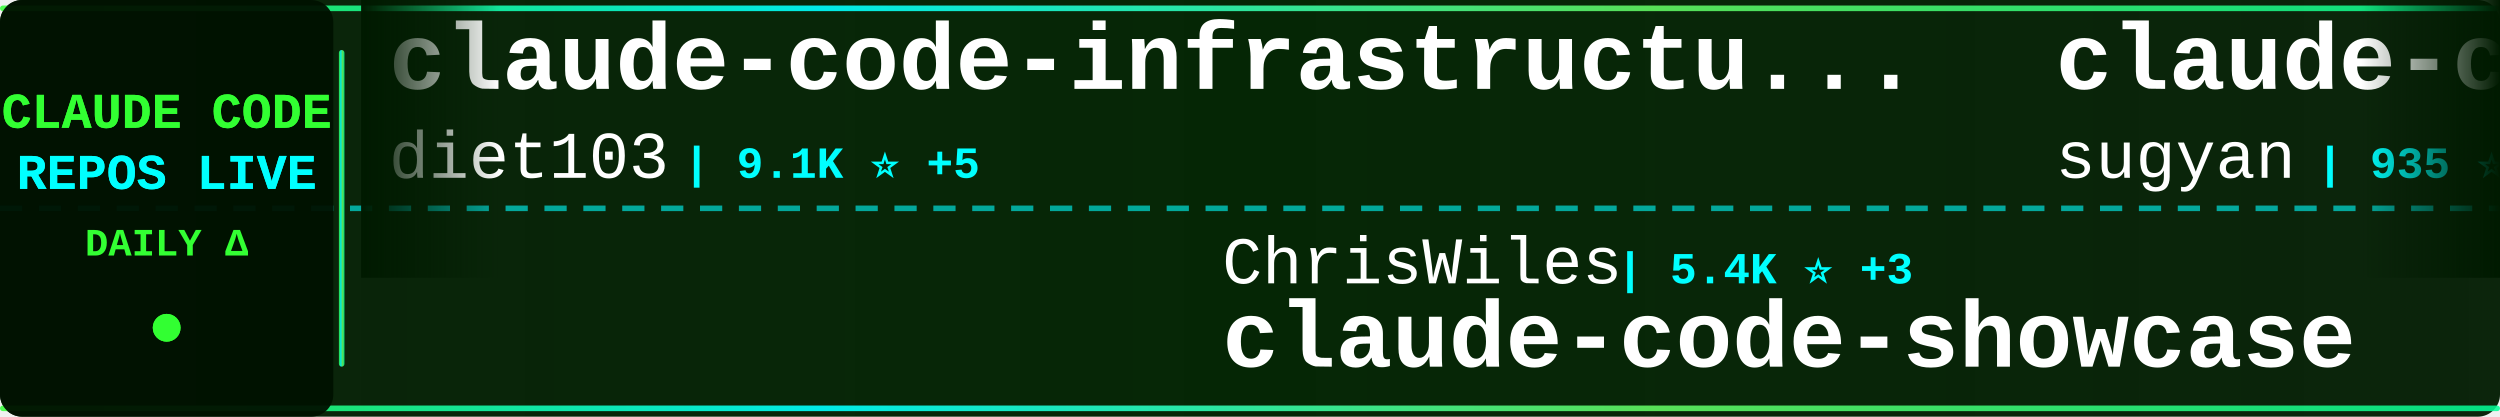
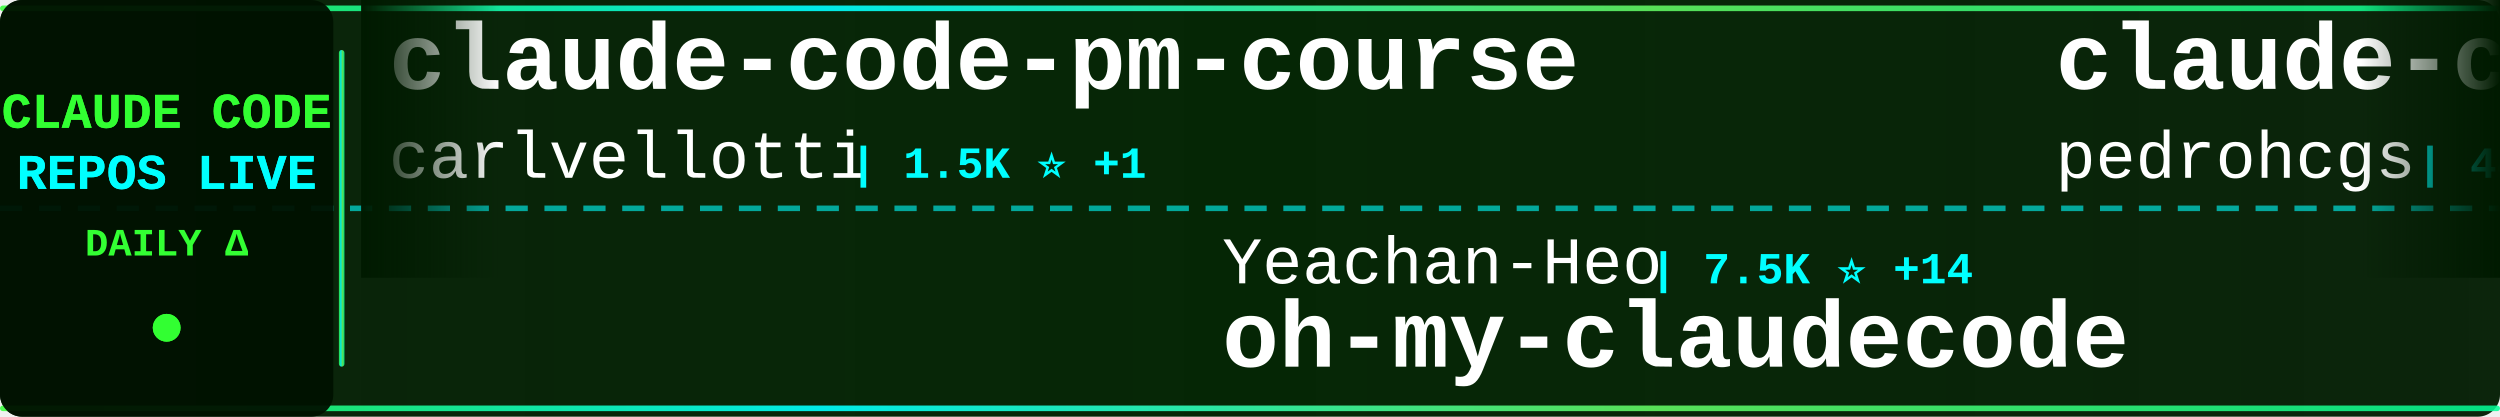
<svg xmlns="http://www.w3.org/2000/svg" width="900" height="150">
  <defs>
    <linearGradient id="tickerBg" x1="0%" y1="0%" x2="100%" y2="0%">
      <stop offset="0%" style="stop-color:#001a00;stop-opacity:0.95" />
      <stop offset="50%" style="stop-color:#002200;stop-opacity:0.98" />
      <stop offset="100%" style="stop-color:#001a00;stop-opacity:0.95" />
    </linearGradient>
    <linearGradient id="borderGrad" x1="0%" y1="0%" x2="100%" y2="0%">
      <stop offset="0%" style="stop-color:#33ff33;stop-opacity:0.85">
        <animate attributeName="stop-opacity" values="0.85;1;0.85" dur="2s" repeatCount="indefinite" />
      </stop>
      <stop offset="33%" style="stop-color:#00ffff;stop-opacity:0.9">
        <animate attributeName="stop-opacity" values="0.9;1;0.9" dur="2.2s" repeatCount="indefinite" />
      </stop>
      <stop offset="66%" style="stop-color:#66ff66;stop-opacity:0.85">
        <animate attributeName="stop-opacity" values="0.85;1;0.85" dur="1.8s" repeatCount="indefinite" />
      </stop>
      <stop offset="100%" style="stop-color:#00ff99;stop-opacity:0.85">
        <animate attributeName="stop-opacity" values="0.85;1;0.85" dur="2s" repeatCount="indefinite" />
      </stop>
    </linearGradient>
    <filter id="textGlow">
      <feGaussianBlur stdDeviation="0.1" result="coloredBlur" />
      <feMerge>
        <feMergeNode in="coloredBlur" />
        <feMergeNode in="SourceGraphic" />
      </feMerge>
    </filter>
    <filter id="metricGlow">
      <feGaussianBlur stdDeviation="0.2" result="coloredBlur" />
      <feMerge>
        <feMergeNode in="coloredBlur" />
        <feMergeNode in="SourceGraphic" />
      </feMerge>
    </filter>
    <linearGradient id="leftFade" x1="0%" y1="0%" x2="100%" y2="0%">
      <stop offset="0%" style="stop-color:#001a00;stop-opacity:1" />
      <stop offset="100%" style="stop-color:#001a00;stop-opacity:0" />
    </linearGradient>
    <linearGradient id="rightFade" x1="0%" y1="0%" x2="100%" y2="0%">
      <stop offset="0%" style="stop-color:#001a00;stop-opacity:0" />
      <stop offset="100%" style="stop-color:#001a00;stop-opacity:1" />
    </linearGradient>
  </defs>
  <rect width="900" height="150" fill="url(#tickerBg)" rx="8" />
  <rect x="0" y="2" width="900" height="2" fill="url(#borderGrad)" rx="1" />
  <rect x="0" y="146" width="900" height="2" fill="url(#borderGrad)" rx="1" />
  <line x1="0" y1="75" x2="900" y2="75" stroke="#00ffff" stroke-width="2" stroke-dasharray="8 6" opacity="0.6" />
  <rect x="0" y="0" width="120" height="150" fill="#001100" opacity="0.95" rx="8" />
  <text x="60" y="46" font-family="'Courier New', monospace" font-size="18" font-weight="bold" fill="#33ff33" text-anchor="middle" filter="url(#textGlow)">
    CLAUDE CODE
  </text>
  <text x="60" y="68" font-family="'Courier New', monospace" font-size="18" font-weight="bold" fill="#00ffff" text-anchor="middle" filter="url(#textGlow)">
    REPOS LIVE
  </text>
  <text x="60" y="92" font-family="'Courier New', monospace" font-size="14" font-weight="bold" fill="#33ff33" text-anchor="middle">
    DAILY Δ
  </text>
  <circle cx="60" cy="118" r="5" fill="#33ff33" filter="url(#metricGlow)">
    <animate attributeName="r" values="4;6;4" dur="1.5s" repeatCount="indefinite" />
    <animate attributeName="opacity" values="0.6;1;0.6" dur="1.5s" repeatCount="indefinite" />
  </circle>
  <rect x="122" y="18" width="2" height="114" fill="url(#borderGrad)" rx="1" />
  <clipPath id="tickerClip">
    <rect x="130" y="0" width="770" height="150" />
  </clipPath>
  <g clip-path="url(#tickerClip)">
    <g id="tickerItems">
      <animateTransform attributeName="transform" attributeType="XML" type="translate" from="0 0" to="-3000 0" dur="54s" repeatCount="indefinite" />
      <g transform="translate(0, 0)">
-         <text x="140" y="32" font-family="'Courier New', monospace" font-size="34" font-weight="bold" fill="#ffffff">claude-code-infrastructu...</text>
-         <text x="140" y="64" font-family="'Courier New', monospace" font-size="24" font-weight="normal" fill="#ffffff" opacity="1.0">diet103</text>
-         <text x="246" y="64" font-family="'Courier New', monospace" font-size="16" font-weight="bold" fill="#00ffff"> | 9.1K ⭐ +5</text>
+         <text x="140" y="32" font-family="'Courier New', monospace" font-size="34" font-weight="bold" fill="#ffffff">claude-code-pm-course</text>
+         <text x="140" y="64" font-family="'Courier New', monospace" font-size="24" font-weight="normal" fill="#ffffff" opacity="1.0">carlvellotti</text>
+         <text x="306" y="64" font-family="'Courier New', monospace" font-size="16" font-weight="bold" fill="#00ffff"> | 1.5K ⭐ +1</text>
      </g>
      <g transform="translate(300, 0)">
-         <text x="140" y="102" font-family="'Courier New', monospace" font-size="24" font-weight="normal" fill="#ffffff" opacity="1.0">ChrisWiles</text>
-         <text x="282" y="102" font-family="'Courier New', monospace" font-size="16" font-weight="bold" fill="#00ffff"> | 5.4K ⭐ +3</text>
-         <text x="140" y="132" font-family="'Courier New', monospace" font-size="34" font-weight="bold" fill="#ffffff">claude-code-showcase</text>
+         <text x="140" y="102" font-family="'Courier New', monospace" font-size="24" font-weight="normal" fill="#ffffff" opacity="1.0">Yeachan-Heo</text>
+         <text x="294" y="102" font-family="'Courier New', monospace" font-size="16" font-weight="bold" fill="#00ffff"> | 7.5K ⭐ +14</text>
+         <text x="140" y="132" font-family="'Courier New', monospace" font-size="34" font-weight="bold" fill="#ffffff">oh-my-claudecode</text>
      </g>
      <g transform="translate(600, 0)">
-         <text x="140" y="32" font-family="'Courier New', monospace" font-size="34" font-weight="bold" fill="#ffffff">claude-code-webui</text>
-         <text x="140" y="64" font-family="'Courier New', monospace" font-size="24" font-weight="normal" fill="#ffffff" opacity="1.0">sugyan</text>
-         <text x="234" y="64" font-family="'Courier New', monospace" font-size="16" font-weight="bold" fill="#00ffff"> | 935 ⭐</text>
+         <text x="140" y="32" font-family="'Courier New', monospace" font-size="34" font-weight="bold" fill="#ffffff">claude-code-my-workflow</text>
+         <text x="140" y="64" font-family="'Courier New', monospace" font-size="24" font-weight="normal" fill="#ffffff" opacity="1.0">pedrohcgs</text>
+         <text x="270" y="64" font-family="'Courier New', monospace" font-size="16" font-weight="bold" fill="#00ffff"> | 442 ⭐ +1</text>
      </g>
      <g transform="translate(900, 0)">
-         <text x="140" y="102" font-family="'Courier New', monospace" font-size="24" font-weight="normal" fill="#ffffff" opacity="1.0">EnzeD</text>
-         <text x="222" y="102" font-family="'Courier New', monospace" font-size="16" font-weight="bold" fill="#00ffff"> | 4.0K ⭐ +1</text>
-         <text x="140" y="132" font-family="'Courier New', monospace" font-size="34" font-weight="bold" fill="#ffffff">vibe-coding</text>
+         <text x="140" y="102" font-family="'Courier New', monospace" font-size="24" font-weight="normal" fill="#ffffff" opacity="1.0">alirezarezvani</text>
+         <text x="330" y="102" font-family="'Courier New', monospace" font-size="16" font-weight="bold" fill="#00ffff"> | 549 ⭐</text>
+         <text x="140" y="132" font-family="'Courier New', monospace" font-size="34" font-weight="bold" fill="#ffffff">claude-code-tresor</text>
      </g>
      <g transform="translate(1200, 0)">
-         <text x="140" y="32" font-family="'Courier New', monospace" font-size="34" font-weight="bold" fill="#ffffff">learn-claude-code</text>
-         <text x="140" y="64" font-family="'Courier New', monospace" font-size="24" font-weight="normal" fill="#ffffff" opacity="1.0">shareAI-lab</text>
-         <text x="294" y="64" font-family="'Courier New', monospace" font-size="16" font-weight="bold" fill="#00ffff"> | 18.7K ⭐ +128</text>
+         <text x="140" y="32" font-family="'Courier New', monospace" font-size="34" font-weight="bold" fill="#ffffff">claude_code_bridge</text>
+         <text x="140" y="64" font-family="'Courier New', monospace" font-size="24" font-weight="normal" fill="#ffffff" opacity="1.0">bfly123</text>
+         <text x="246" y="64" font-family="'Courier New', monospace" font-size="16" font-weight="bold" fill="#00ffff"> | 1.3K ⭐</text>
      </g>
      <g transform="translate(1500, 0)">
-         <text x="140" y="102" font-family="'Courier New', monospace" font-size="24" font-weight="normal" fill="#ffffff" opacity="1.0">andrepimenta</text>
-         <text x="306" y="102" font-family="'Courier New', monospace" font-size="16" font-weight="bold" fill="#00ffff"> | 991 ⭐ -1</text>
-         <text x="140" y="132" font-family="'Courier New', monospace" font-size="34" font-weight="bold" fill="#ffffff">claude-code-chat</text>
+         <text x="140" y="102" font-family="'Courier New', monospace" font-size="24" font-weight="normal" fill="#ffffff" opacity="1.0">kepano</text>
+         <text x="234" y="102" font-family="'Courier New', monospace" font-size="16" font-weight="bold" fill="#00ffff"> | 11.2K ⭐ +60</text>
+         <text x="140" y="132" font-family="'Courier New', monospace" font-size="34" font-weight="bold" fill="#ffffff">obsidian-skills</text>
      </g>
      <g transform="translate(1800, 0)">
-         <text x="140" y="32" font-family="'Courier New', monospace" font-size="34" font-weight="bold" fill="#ffffff">claude-task-master</text>
-         <text x="140" y="64" font-family="'Courier New', monospace" font-size="24" font-weight="normal" fill="#ffffff" opacity="1.0">eyaltoledano</text>
-         <text x="306" y="64" font-family="'Courier New', monospace" font-size="16" font-weight="bold" fill="#00ffff"> | 25.7K ⭐ +7</text>
+         <text x="140" y="32" font-family="'Courier New', monospace" font-size="34" font-weight="bold" fill="#ffffff">nanoclaw</text>
+         <text x="140" y="64" font-family="'Courier New', monospace" font-size="24" font-weight="normal" fill="#ffffff" opacity="1.0">qwibitai</text>
+         <text x="258" y="64" font-family="'Courier New', monospace" font-size="16" font-weight="bold" fill="#00ffff"> | 15.3K ⭐ +75</text>
      </g>
      <g transform="translate(2100, 0)">
-         <text x="140" y="102" font-family="'Courier New', monospace" font-size="24" font-weight="normal" fill="#ffffff" opacity="1.0">browser-use</text>
-         <text x="294" y="102" font-family="'Courier New', monospace" font-size="16" font-weight="bold" fill="#00ffff"> | 79.1K ⭐ +20</text>
-         <text x="140" y="132" font-family="'Courier New', monospace" font-size="34" font-weight="bold" fill="#ffffff">browser-use</text>
+         <text x="140" y="102" font-family="'Courier New', monospace" font-size="24" font-weight="normal" fill="#ffffff" opacity="1.0">affaan-m</text>
+         <text x="258" y="102" font-family="'Courier New', monospace" font-size="16" font-weight="bold" fill="#00ffff"> | 53.3K ⭐ +101</text>
+         <text x="140" y="132" font-family="'Courier New', monospace" font-size="34" font-weight="bold" fill="#ffffff">everything-claude-code</text>
      </g>
      <g transform="translate(2400, 0)">
+         <text x="140" y="32" font-family="'Courier New', monospace" font-size="34" font-weight="bold" fill="#ffffff">context7</text>
+         <text x="140" y="64" font-family="'Courier New', monospace" font-size="24" font-weight="normal" fill="#ffffff" opacity="1.0">upstash</text>
+         <text x="246" y="64" font-family="'Courier New', monospace" font-size="16" font-weight="bold" fill="#00ffff"> | 47.0K ⭐ +23</text>
+       </g>
+       <g transform="translate(2700, 0)">
+         <text x="140" y="102" font-family="'Courier New', monospace" font-size="24" font-weight="normal" fill="#ffffff" opacity="1.0">anthropics</text>
+         <text x="282" y="102" font-family="'Courier New', monospace" font-size="16" font-weight="bold" fill="#00ffff"> | 8.4K ⭐ +11</text>
+         <text x="140" y="132" font-family="'Courier New', monospace" font-size="34" font-weight="bold" fill="#ffffff">claude-plugins-official</text>
+       </g>
+       <g transform="translate(3000, 0)">
+         <text x="140" y="32" font-family="'Courier New', monospace" font-size="34" font-weight="bold" fill="#ffffff">claude-code-pm-course</text>
+         <text x="140" y="64" font-family="'Courier New', monospace" font-size="24" font-weight="normal" fill="#ffffff" opacity="1.0">carlvellotti</text>
+         <text x="306" y="64" font-family="'Courier New', monospace" font-size="16" font-weight="bold" fill="#00ffff"> | 1.5K ⭐ +1</text>
+       </g>
+       <g transform="translate(3300, 0)">
+         <text x="140" y="102" font-family="'Courier New', monospace" font-size="24" font-weight="normal" fill="#ffffff" opacity="1.0">Yeachan-Heo</text>
+         <text x="294" y="102" font-family="'Courier New', monospace" font-size="16" font-weight="bold" fill="#00ffff"> | 7.5K ⭐ +14</text>
+         <text x="140" y="132" font-family="'Courier New', monospace" font-size="34" font-weight="bold" fill="#ffffff">oh-my-claudecode</text>
+       </g>
+       <g transform="translate(3600, 0)">
        <text x="140" y="32" font-family="'Courier New', monospace" font-size="34" font-weight="bold" fill="#ffffff">claude-code-my-workflow</text>
        <text x="140" y="64" font-family="'Courier New', monospace" font-size="24" font-weight="normal" fill="#ffffff" opacity="1.0">pedrohcgs</text>
-         <text x="270" y="64" font-family="'Courier New', monospace" font-size="16" font-weight="bold" fill="#00ffff"> | 441 ⭐ +3</text>
-       </g>
-       <g transform="translate(2700, 0)">
-         <text x="140" y="102" font-family="'Courier New', monospace" font-size="24" font-weight="normal" fill="#ffffff" opacity="1.0">anomalyco</text>
-         <text x="270" y="102" font-family="'Courier New', monospace" font-size="16" font-weight="bold" fill="#00ffff"> | 111.6K ⭐ +172</text>
-         <text x="140" y="132" font-family="'Courier New', monospace" font-size="34" font-weight="bold" fill="#ffffff">opencode</text>
-       </g>
-       <g transform="translate(3000, 0)">
-         <text x="140" y="32" font-family="'Courier New', monospace" font-size="34" font-weight="bold" fill="#ffffff">claude-code-infrastructu...</text>
-         <text x="140" y="64" font-family="'Courier New', monospace" font-size="24" font-weight="normal" fill="#ffffff" opacity="1.0">diet103</text>
-         <text x="246" y="64" font-family="'Courier New', monospace" font-size="16" font-weight="bold" fill="#00ffff"> | 9.1K ⭐ +5</text>
-       </g>
-       <g transform="translate(3300, 0)">
-         <text x="140" y="102" font-family="'Courier New', monospace" font-size="24" font-weight="normal" fill="#ffffff" opacity="1.0">ChrisWiles</text>
-         <text x="282" y="102" font-family="'Courier New', monospace" font-size="16" font-weight="bold" fill="#00ffff"> | 5.4K ⭐ +3</text>
-         <text x="140" y="132" font-family="'Courier New', monospace" font-size="34" font-weight="bold" fill="#ffffff">claude-code-showcase</text>
-       </g>
-       <g transform="translate(3600, 0)">
-         <text x="140" y="32" font-family="'Courier New', monospace" font-size="34" font-weight="bold" fill="#ffffff">claude-code-webui</text>
-         <text x="140" y="64" font-family="'Courier New', monospace" font-size="24" font-weight="normal" fill="#ffffff" opacity="1.0">sugyan</text>
-         <text x="234" y="64" font-family="'Courier New', monospace" font-size="16" font-weight="bold" fill="#00ffff"> | 935 ⭐</text>
+         <text x="270" y="64" font-family="'Courier New', monospace" font-size="16" font-weight="bold" fill="#00ffff"> | 442 ⭐ +1</text>
      </g>
      <g transform="translate(3900, 0)">
-         <text x="140" y="102" font-family="'Courier New', monospace" font-size="24" font-weight="normal" fill="#ffffff" opacity="1.0">EnzeD</text>
-         <text x="222" y="102" font-family="'Courier New', monospace" font-size="16" font-weight="bold" fill="#00ffff"> | 4.0K ⭐ +1</text>
-         <text x="140" y="132" font-family="'Courier New', monospace" font-size="34" font-weight="bold" fill="#ffffff">vibe-coding</text>
+         <text x="140" y="102" font-family="'Courier New', monospace" font-size="24" font-weight="normal" fill="#ffffff" opacity="1.0">alirezarezvani</text>
+         <text x="330" y="102" font-family="'Courier New', monospace" font-size="16" font-weight="bold" fill="#00ffff"> | 549 ⭐</text>
+         <text x="140" y="132" font-family="'Courier New', monospace" font-size="34" font-weight="bold" fill="#ffffff">claude-code-tresor</text>
      </g>
    </g>
  </g>
  <rect x="130" y="0" width="50" height="100" fill="url(#leftFade)" />
  <rect x="850" y="0" width="50" height="100" fill="url(#rightFade)" />
</svg>
